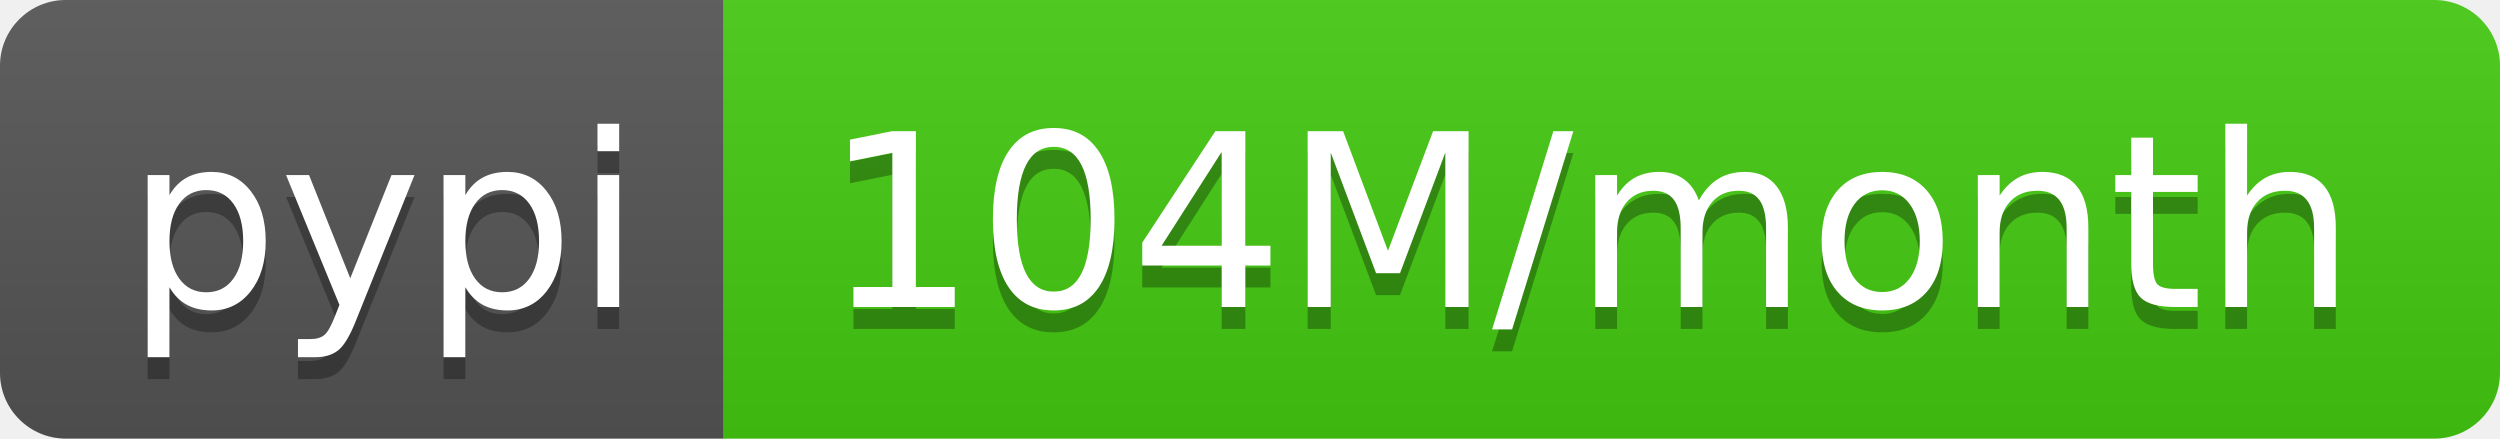
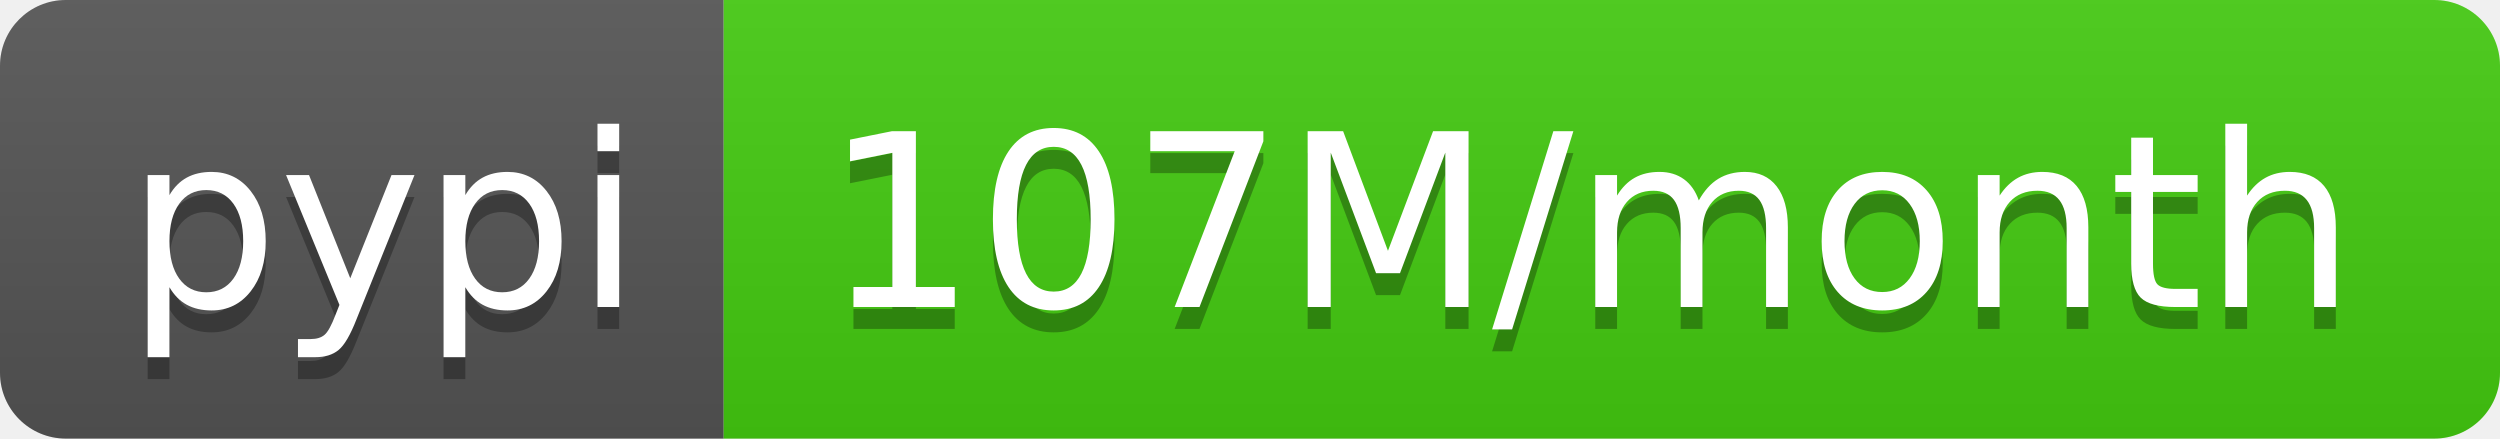
- <svg xmlns="http://www.w3.org/2000/svg" width="114" height="20" role="img" aria-label="pypi: 104M/month">
+ <svg xmlns="http://www.w3.org/2000/svg" width="114" height="20" role="img" aria-label="pypi: 107M/month">
  <linearGradient id="s" x2="0" y2="100%">
    <stop offset="0" stop-color="#bbb" stop-opacity=".1" />
    <stop offset="1" stop-opacity=".1" />
  </linearGradient>
  <clipPath id="r">
    <rect width="114" height="20" rx="3" fill="#fff" />
  </clipPath>
  <g clip-path="url(#r)">
    <rect width="33" height="20" fill="#555" />
    <rect x="33" width="81" height="20" fill="#4c1" />
    <rect width="114" height="20" fill="url(#s)" />
  </g>
  <g fill="#fff" text-anchor="middle" font-family="Verdana,Geneva,DejaVu Sans,sans-serif" text-rendering="geometricPrecision" font-size="110">
    <text aria-hidden="true" x="175" y="150" fill="#010101" fill-opacity=".3" transform="scale(.1)" textLength="230">pypi</text>
    <text x="175" y="140" transform="scale(.1)" fill="#fff" textLength="230">pypi</text>
-     <text aria-hidden="true" x="725" y="150" fill="#010101" fill-opacity=".3" transform="scale(.1)" textLength="710">104M/month</text>
-     <text x="725" y="140" transform="scale(.1)" fill="#fff" textLength="710">104M/month</text>
+     <text aria-hidden="true" x="725" y="150" fill="#010101" fill-opacity=".3" transform="scale(.1)" textLength="710">107M/month</text>
+     <text x="725" y="140" transform="scale(.1)" fill="#fff" textLength="710">107M/month</text>
  </g>
</svg>
